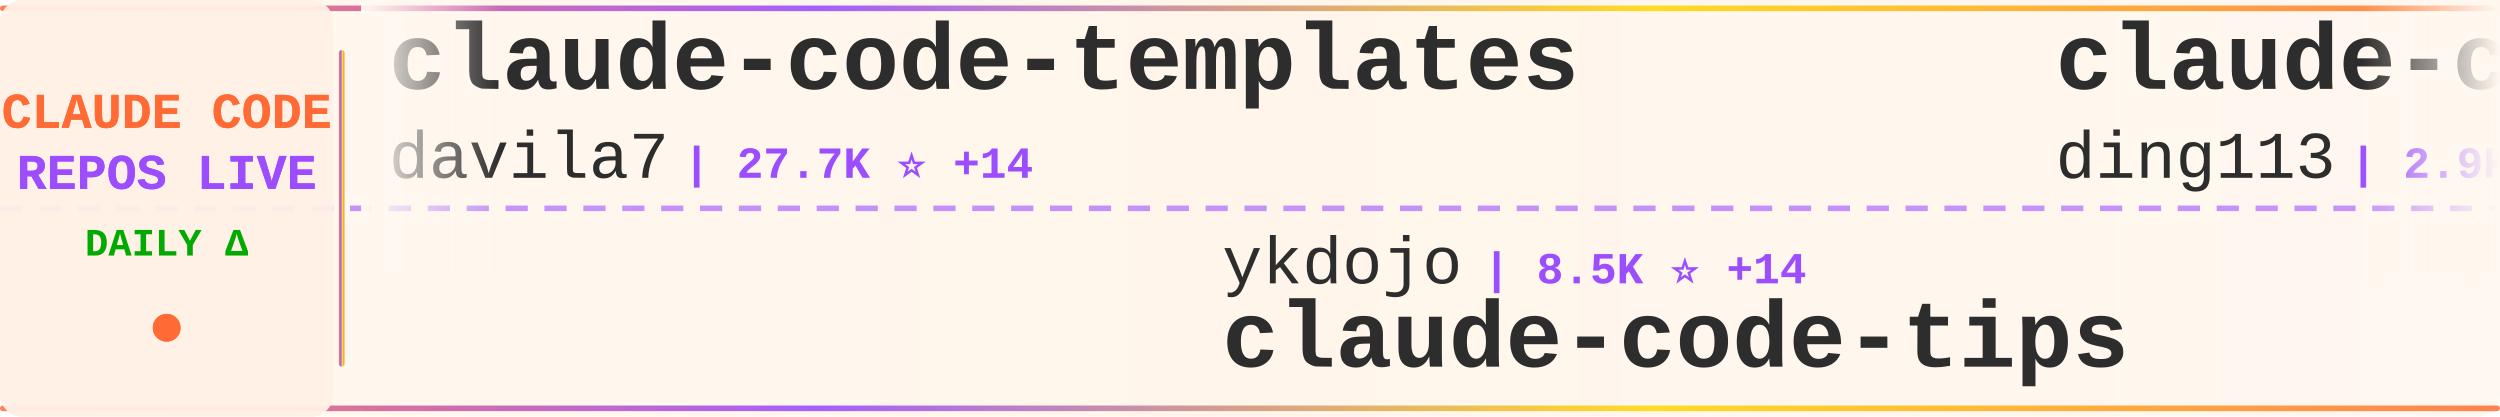
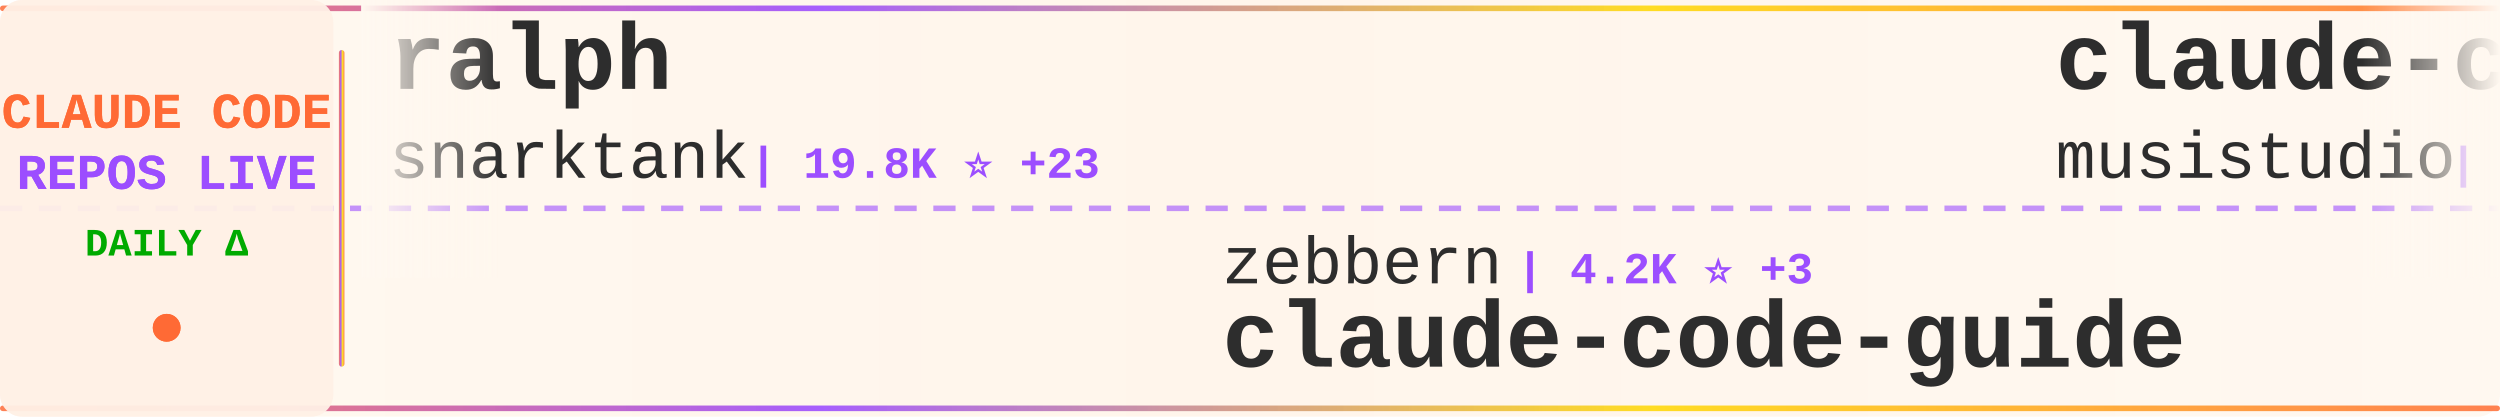
<svg xmlns="http://www.w3.org/2000/svg" width="900" height="150">
  <defs>
    <linearGradient id="tickerBg" x1="0%" y1="0%" x2="100%" y2="0%">
      <stop offset="0%" style="stop-color:#fff8f0;stop-opacity:0.98" />
      <stop offset="50%" style="stop-color:#fff5eb;stop-opacity:1" />
      <stop offset="100%" style="stop-color:#fff8f0;stop-opacity:0.98" />
    </linearGradient>
    <linearGradient id="borderGrad" x1="0%" y1="0%" x2="100%" y2="0%">
      <stop offset="0%" style="stop-color:#FF6B35;stop-opacity:0.85">
        <animate attributeName="stop-opacity" values="0.85;1;0.85" dur="2s" repeatCount="indefinite" />
      </stop>
      <stop offset="33%" style="stop-color:#9C4EFF;stop-opacity:0.9">
        <animate attributeName="stop-opacity" values="0.9;1;0.9" dur="2.2s" repeatCount="indefinite" />
      </stop>
      <stop offset="66%" style="stop-color:#FFD700;stop-opacity:0.85">
        <animate attributeName="stop-opacity" values="0.85;1;0.85" dur="1.8s" repeatCount="indefinite" />
      </stop>
      <stop offset="100%" style="stop-color:#FF6B35;stop-opacity:0.85">
        <animate attributeName="stop-opacity" values="0.85;1;0.85" dur="2s" repeatCount="indefinite" />
      </stop>
    </linearGradient>
    <filter id="textGlow">
      <feGaussianBlur stdDeviation="0.15" result="coloredBlur" />
      <feMerge>
        <feMergeNode in="coloredBlur" />
        <feMergeNode in="SourceGraphic" />
      </feMerge>
    </filter>
    <filter id="metricGlow">
      <feGaussianBlur stdDeviation="0.2" result="coloredBlur" />
      <feMerge>
        <feMergeNode in="coloredBlur" />
        <feMergeNode in="SourceGraphic" />
      </feMerge>
    </filter>
    <linearGradient id="leftFade" x1="0%" y1="0%" x2="100%" y2="0%">
      <stop offset="0%" style="stop-color:#fff8f0;stop-opacity:1" />
      <stop offset="100%" style="stop-color:#fff8f0;stop-opacity:0" />
    </linearGradient>
    <linearGradient id="rightFade" x1="0%" y1="0%" x2="100%" y2="0%">
      <stop offset="0%" style="stop-color:#fff8f0;stop-opacity:0" />
      <stop offset="100%" style="stop-color:#fff8f0;stop-opacity:1" />
    </linearGradient>
  </defs>
  <rect width="900" height="150" fill="url(#tickerBg)" rx="8" />
  <rect x="0" y="2" width="900" height="2" fill="url(#borderGrad)" rx="1" />
  <rect x="0" y="146" width="900" height="2" fill="url(#borderGrad)" rx="1" />
  <line x1="0" y1="75" x2="900" y2="75" stroke="#9C4EFF" stroke-width="2" stroke-dasharray="8 6" opacity="0.6" />
  <rect x="0" y="0" width="120" height="150" fill="#fff0e6" opacity="0.95" rx="8" />
  <text x="60" y="46" font-family="'Courier New', monospace" font-size="18" font-weight="bold" fill="#FF6B35" text-anchor="middle" filter="url(#textGlow)">
    CLAUDE CODE
  </text>
  <text x="60" y="68" font-family="'Courier New', monospace" font-size="18" font-weight="bold" fill="#9C4EFF" text-anchor="middle" filter="url(#textGlow)">
    REPOS LIVE
  </text>
  <text x="60" y="92" font-family="'Courier New', monospace" font-size="14" font-weight="bold" fill="#00aa00" text-anchor="middle">
    DAILY Δ
  </text>
  <circle cx="60" cy="118" r="5" fill="#FF6B35" filter="url(#metricGlow)">
    <animate attributeName="r" values="4;6;4" dur="1.5s" repeatCount="indefinite" />
    <animate attributeName="opacity" values="0.6;1;0.6" dur="1.5s" repeatCount="indefinite" />
  </circle>
  <rect x="122" y="18" width="2" height="114" fill="url(#borderGrad)" rx="1" />
  <clipPath id="tickerClip">
    <rect x="130" y="0" width="770" height="150" />
  </clipPath>
  <g clip-path="url(#tickerClip)">
    <g id="tickerItems">
      <animateTransform attributeName="transform" attributeType="XML" type="translate" from="0 0" to="-3000 0" dur="54s" repeatCount="indefinite" />
      <g transform="translate(0, 0)">
-         <text x="140" y="32" font-family="'Courier New', monospace" font-size="34" font-weight="bold" fill="#2d2d2d">claude-code-templates</text>
-         <text x="140" y="64" font-family="'Courier New', monospace" font-size="24" font-weight="normal" fill="#2d2d2d" opacity="1.0">davila7</text>
-         <text x="246" y="64" font-family="'Courier New', monospace" font-size="16" font-weight="bold" fill="#9C4EFF"> | 27.7K ⭐ +14</text>
+         <text x="140" y="32" font-family="'Courier New', monospace" font-size="34" font-weight="bold" fill="#2d2d2d">ralph</text>
+         <text x="140" y="64" font-family="'Courier New', monospace" font-size="24" font-weight="normal" fill="#2d2d2d" opacity="1.0">snarktank</text>
+         <text x="270" y="64" font-family="'Courier New', monospace" font-size="16" font-weight="bold" fill="#9C4EFF"> | 19.8K ⭐ +23</text>
      </g>
      <g transform="translate(300, 0)">
-         <text x="140" y="102" font-family="'Courier New', monospace" font-size="24" font-weight="normal" fill="#2d2d2d" opacity="1.0">ykdojo</text>
-         <text x="234" y="102" font-family="'Courier New', monospace" font-size="16" font-weight="bold" fill="#9C4EFF"> | 8.5K ⭐ +14</text>
-         <text x="140" y="132" font-family="'Courier New', monospace" font-size="34" font-weight="bold" fill="#2d2d2d">claude-code-tips</text>
+         <text x="140" y="102" font-family="'Courier New', monospace" font-size="24" font-weight="normal" fill="#2d2d2d" opacity="1.0">zebbern</text>
+         <text x="246" y="102" font-family="'Courier New', monospace" font-size="16" font-weight="bold" fill="#9C4EFF"> | 4.2K ⭐ +3</text>
+         <text x="140" y="132" font-family="'Courier New', monospace" font-size="34" font-weight="bold" fill="#2d2d2d">claude-code-guide</text>
      </g>
      <g transform="translate(600, 0)">
-         <text x="140" y="32" font-family="'Courier New', monospace" font-size="34" font-weight="bold" fill="#2d2d2d">claude-code-hub</text>
-         <text x="140" y="64" font-family="'Courier New', monospace" font-size="24" font-weight="normal" fill="#2d2d2d" opacity="1.0">ding113</text>
-         <text x="246" y="64" font-family="'Courier New', monospace" font-size="16" font-weight="bold" fill="#9C4EFF"> | 2.9K ⭐ +6</text>
+         <text x="140" y="32" font-family="'Courier New', monospace" font-size="34" font-weight="bold" fill="#2d2d2d">claude-code-router</text>
+         <text x="140" y="64" font-family="'Courier New', monospace" font-size="24" font-weight="normal" fill="#2d2d2d" opacity="1.0">musistudio</text>
+         <text x="282" y="64" font-family="'Courier New', monospace" font-size="16" font-weight="bold" fill="#9C4EFF"> | 34.5K ⭐ +40</text>
      </g>
      <g transform="translate(900, 0)">
-         <text x="140" y="102" font-family="'Courier New', monospace" font-size="24" font-weight="normal" fill="#2d2d2d" opacity="1.0">Chachamaru127</text>
-         <text x="318" y="102" font-family="'Courier New', monospace" font-size="16" font-weight="bold" fill="#9C4EFF"> | 2.2K ⭐ +71</text>
-         <text x="140" y="132" font-family="'Courier New', monospace" font-size="34" font-weight="bold" fill="#2d2d2d">claude-code-harness</text>
+         <text x="140" y="102" font-family="'Courier New', monospace" font-size="24" font-weight="normal" fill="#2d2d2d" opacity="1.0">luyao618</text>
+         <text x="258" y="102" font-family="'Courier New', monospace" font-size="16" font-weight="bold" fill="#9C4EFF"> | 1.5K ⭐ +2</text>
+         <text x="140" y="132" font-family="'Courier New', monospace" font-size="34" font-weight="bold" fill="#2d2d2d">Claude-Code-Source-Study</text>
      </g>
      <g transform="translate(1200, 0)">
-         <text x="140" y="32" font-family="'Courier New', monospace" font-size="34" font-weight="bold" fill="#2d2d2d">claude-code-local</text>
-         <text x="140" y="64" font-family="'Courier New', monospace" font-size="24" font-weight="normal" fill="#2d2d2d" opacity="1.0">nicedreamzapp</text>
-         <text x="318" y="64" font-family="'Courier New', monospace" font-size="16" font-weight="bold" fill="#9C4EFF"> | 2.7K ⭐ +2</text>
+         <text x="140" y="32" font-family="'Courier New', monospace" font-size="34" font-weight="bold" fill="#2d2d2d">how-claude-code-works</text>
+         <text x="140" y="64" font-family="'Courier New', monospace" font-size="24" font-weight="normal" fill="#2d2d2d" opacity="1.0">Windy3f3f3f3f</text>
+         <text x="318" y="64" font-family="'Courier New', monospace" font-size="16" font-weight="bold" fill="#9C4EFF"> | 2.5K ⭐ +7</text>
      </g>
      <g transform="translate(1500, 0)">
-         <text x="140" y="102" font-family="'Courier New', monospace" font-size="24" font-weight="normal" fill="#2d2d2d" opacity="1.0">Hyper66666</text>
-         <text x="282" y="102" font-family="'Courier New', monospace" font-size="16" font-weight="bold" fill="#9C4EFF"> | 215 ⭐</text>
-         <text x="140" y="132" font-family="'Courier New', monospace" font-size="34" font-weight="bold" fill="#2d2d2d">claude-code-sourcemap</text>
+         <text x="140" y="102" font-family="'Courier New', monospace" font-size="24" font-weight="normal" fill="#2d2d2d" opacity="1.0">Windy3f3f3f3f</text>
+         <text x="318" y="102" font-family="'Courier New', monospace" font-size="16" font-weight="bold" fill="#9C4EFF"> | 1.3K ⭐ +4</text>
+         <text x="140" y="132" font-family="'Courier New', monospace" font-size="34" font-weight="bold" fill="#2d2d2d">claude-code-from-scratch</text>
      </g>
      <g transform="translate(1800, 0)">
-         <text x="140" y="32" font-family="'Courier New', monospace" font-size="34" font-weight="bold" fill="#2d2d2d">Claude-code</text>
-         <text x="140" y="64" font-family="'Courier New', monospace" font-size="24" font-weight="normal" fill="#2d2d2d" opacity="1.0">fazxes</text>
-         <text x="234" y="64" font-family="'Courier New', monospace" font-size="16" font-weight="bold" fill="#9C4EFF"> | 218 ⭐</text>
+         <text x="140" y="32" font-family="'Courier New', monospace" font-size="34" font-weight="bold" fill="#2d2d2d">skills</text>
+         <text x="140" y="64" font-family="'Courier New', monospace" font-size="24" font-weight="normal" fill="#2d2d2d" opacity="1.0">anthropics</text>
+         <text x="282" y="64" font-family="'Courier New', monospace" font-size="16" font-weight="bold" fill="#9C4EFF"> | 143.8K ⭐ +464</text>
      </g>
      <g transform="translate(2100, 0)">
-         <text x="140" y="102" font-family="'Courier New', monospace" font-size="24" font-weight="normal" fill="#2d2d2d" opacity="1.0">FlorianBruniaux</text>
-         <text x="342" y="102" font-family="'Courier New', monospace" font-size="16" font-weight="bold" fill="#9C4EFF"> | 4.6K ⭐ +14</text>
-         <text x="140" y="132" font-family="'Courier New', monospace" font-size="34" font-weight="bold" fill="#2d2d2d">claude-code-ultimate-gui...</text>
+         <text x="140" y="102" font-family="'Courier New', monospace" font-size="24" font-weight="normal" fill="#2d2d2d" opacity="1.0">anthropics</text>
+         <text x="282" y="102" font-family="'Courier New', monospace" font-size="16" font-weight="bold" fill="#9C4EFF"> | 28.7K ⭐ +137</text>
+         <text x="140" y="132" font-family="'Courier New', monospace" font-size="34" font-weight="bold" fill="#2d2d2d">claude-plugins-official</text>
      </g>
      <g transform="translate(2400, 0)">
-         <text x="140" y="32" font-family="'Courier New', monospace" font-size="34" font-weight="bold" fill="#2d2d2d">claude-code-telegram</text>
-         <text x="140" y="64" font-family="'Courier New', monospace" font-size="24" font-weight="normal" fill="#2d2d2d" opacity="1.0">RichardAtCT</text>
-         <text x="294" y="64" font-family="'Courier New', monospace" font-size="16" font-weight="bold" fill="#9C4EFF"> | 2.6K ⭐ +2</text>
+         <text x="140" y="32" font-family="'Courier New', monospace" font-size="34" font-weight="bold" fill="#2d2d2d">claude-code-security-rev...</text>
+         <text x="140" y="64" font-family="'Courier New', monospace" font-size="24" font-weight="normal" fill="#2d2d2d" opacity="1.0">anthropics</text>
+         <text x="282" y="64" font-family="'Courier New', monospace" font-size="16" font-weight="bold" fill="#9C4EFF"> | 4.9K ⭐ +14</text>
      </g>
      <g transform="translate(2700, 0)">
-         <text x="140" y="102" font-family="'Courier New', monospace" font-size="24" font-weight="normal" fill="#2d2d2d" opacity="1.0">https-deeplearning-ai</text>
-         <text x="414" y="102" font-family="'Courier New', monospace" font-size="16" font-weight="bold" fill="#9C4EFF"> | 522 ⭐ +1</text>
-         <text x="140" y="132" font-family="'Courier New', monospace" font-size="34" font-weight="bold" fill="#2d2d2d">sc-claude-code-files</text>
+         <text x="140" y="102" font-family="'Courier New', monospace" font-size="24" font-weight="normal" fill="#2d2d2d" opacity="1.0">AICoderTudou</text>
+         <text x="306" y="102" font-family="'Courier New', monospace" font-size="16" font-weight="bold" fill="#9C4EFF"> | 502 ⭐</text>
+         <text x="140" y="132" font-family="'Courier New', monospace" font-size="34" font-weight="bold" fill="#2d2d2d">claude-code-tudou</text>
      </g>
      <g transform="translate(3000, 0)">
-         <text x="140" y="32" font-family="'Courier New', monospace" font-size="34" font-weight="bold" fill="#2d2d2d">claude-code-templates</text>
-         <text x="140" y="64" font-family="'Courier New', monospace" font-size="24" font-weight="normal" fill="#2d2d2d" opacity="1.0">davila7</text>
-         <text x="246" y="64" font-family="'Courier New', monospace" font-size="16" font-weight="bold" fill="#9C4EFF"> | 27.7K ⭐ +14</text>
+         <text x="140" y="32" font-family="'Courier New', monospace" font-size="34" font-weight="bold" fill="#2d2d2d">ralph</text>
+         <text x="140" y="64" font-family="'Courier New', monospace" font-size="24" font-weight="normal" fill="#2d2d2d" opacity="1.0">snarktank</text>
+         <text x="270" y="64" font-family="'Courier New', monospace" font-size="16" font-weight="bold" fill="#9C4EFF"> | 19.8K ⭐ +23</text>
      </g>
      <g transform="translate(3300, 0)">
-         <text x="140" y="102" font-family="'Courier New', monospace" font-size="24" font-weight="normal" fill="#2d2d2d" opacity="1.0">ykdojo</text>
-         <text x="234" y="102" font-family="'Courier New', monospace" font-size="16" font-weight="bold" fill="#9C4EFF"> | 8.5K ⭐ +14</text>
-         <text x="140" y="132" font-family="'Courier New', monospace" font-size="34" font-weight="bold" fill="#2d2d2d">claude-code-tips</text>
+         <text x="140" y="102" font-family="'Courier New', monospace" font-size="24" font-weight="normal" fill="#2d2d2d" opacity="1.0">zebbern</text>
+         <text x="246" y="102" font-family="'Courier New', monospace" font-size="16" font-weight="bold" fill="#9C4EFF"> | 4.2K ⭐ +3</text>
+         <text x="140" y="132" font-family="'Courier New', monospace" font-size="34" font-weight="bold" fill="#2d2d2d">claude-code-guide</text>
      </g>
      <g transform="translate(3600, 0)">
-         <text x="140" y="32" font-family="'Courier New', monospace" font-size="34" font-weight="bold" fill="#2d2d2d">claude-code-hub</text>
-         <text x="140" y="64" font-family="'Courier New', monospace" font-size="24" font-weight="normal" fill="#2d2d2d" opacity="1.0">ding113</text>
-         <text x="246" y="64" font-family="'Courier New', monospace" font-size="16" font-weight="bold" fill="#9C4EFF"> | 2.9K ⭐ +6</text>
+         <text x="140" y="32" font-family="'Courier New', monospace" font-size="34" font-weight="bold" fill="#2d2d2d">claude-code-router</text>
+         <text x="140" y="64" font-family="'Courier New', monospace" font-size="24" font-weight="normal" fill="#2d2d2d" opacity="1.0">musistudio</text>
+         <text x="282" y="64" font-family="'Courier New', monospace" font-size="16" font-weight="bold" fill="#9C4EFF"> | 34.5K ⭐ +40</text>
      </g>
      <g transform="translate(3900, 0)">
-         <text x="140" y="102" font-family="'Courier New', monospace" font-size="24" font-weight="normal" fill="#2d2d2d" opacity="1.0">Chachamaru127</text>
-         <text x="318" y="102" font-family="'Courier New', monospace" font-size="16" font-weight="bold" fill="#9C4EFF"> | 2.2K ⭐ +71</text>
-         <text x="140" y="132" font-family="'Courier New', monospace" font-size="34" font-weight="bold" fill="#2d2d2d">claude-code-harness</text>
+         <text x="140" y="102" font-family="'Courier New', monospace" font-size="24" font-weight="normal" fill="#2d2d2d" opacity="1.0">luyao618</text>
+         <text x="258" y="102" font-family="'Courier New', monospace" font-size="16" font-weight="bold" fill="#9C4EFF"> | 1.5K ⭐ +2</text>
+         <text x="140" y="132" font-family="'Courier New', monospace" font-size="34" font-weight="bold" fill="#2d2d2d">Claude-Code-Source-Study</text>
      </g>
    </g>
  </g>
  <rect x="130" y="0" width="50" height="100" fill="url(#leftFade)" />
  <rect x="850" y="0" width="50" height="100" fill="url(#rightFade)" />
</svg>
